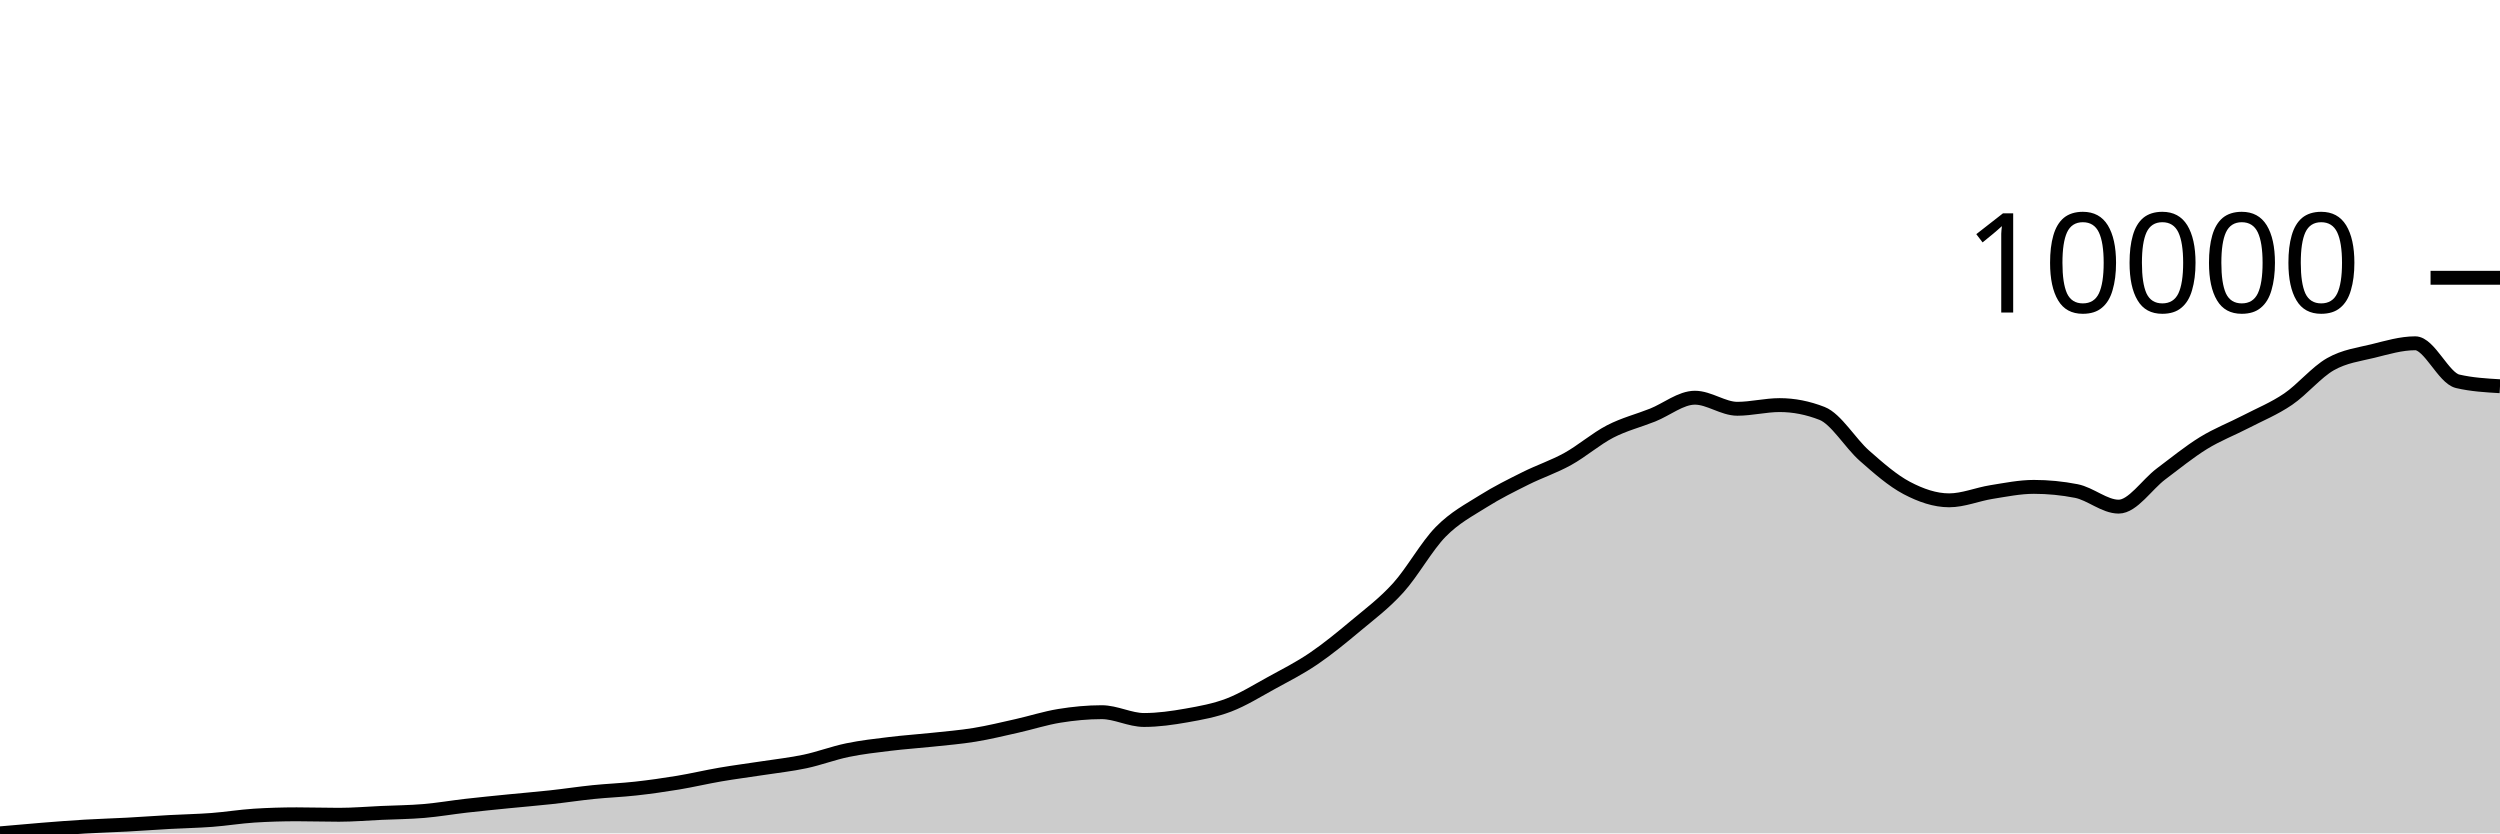
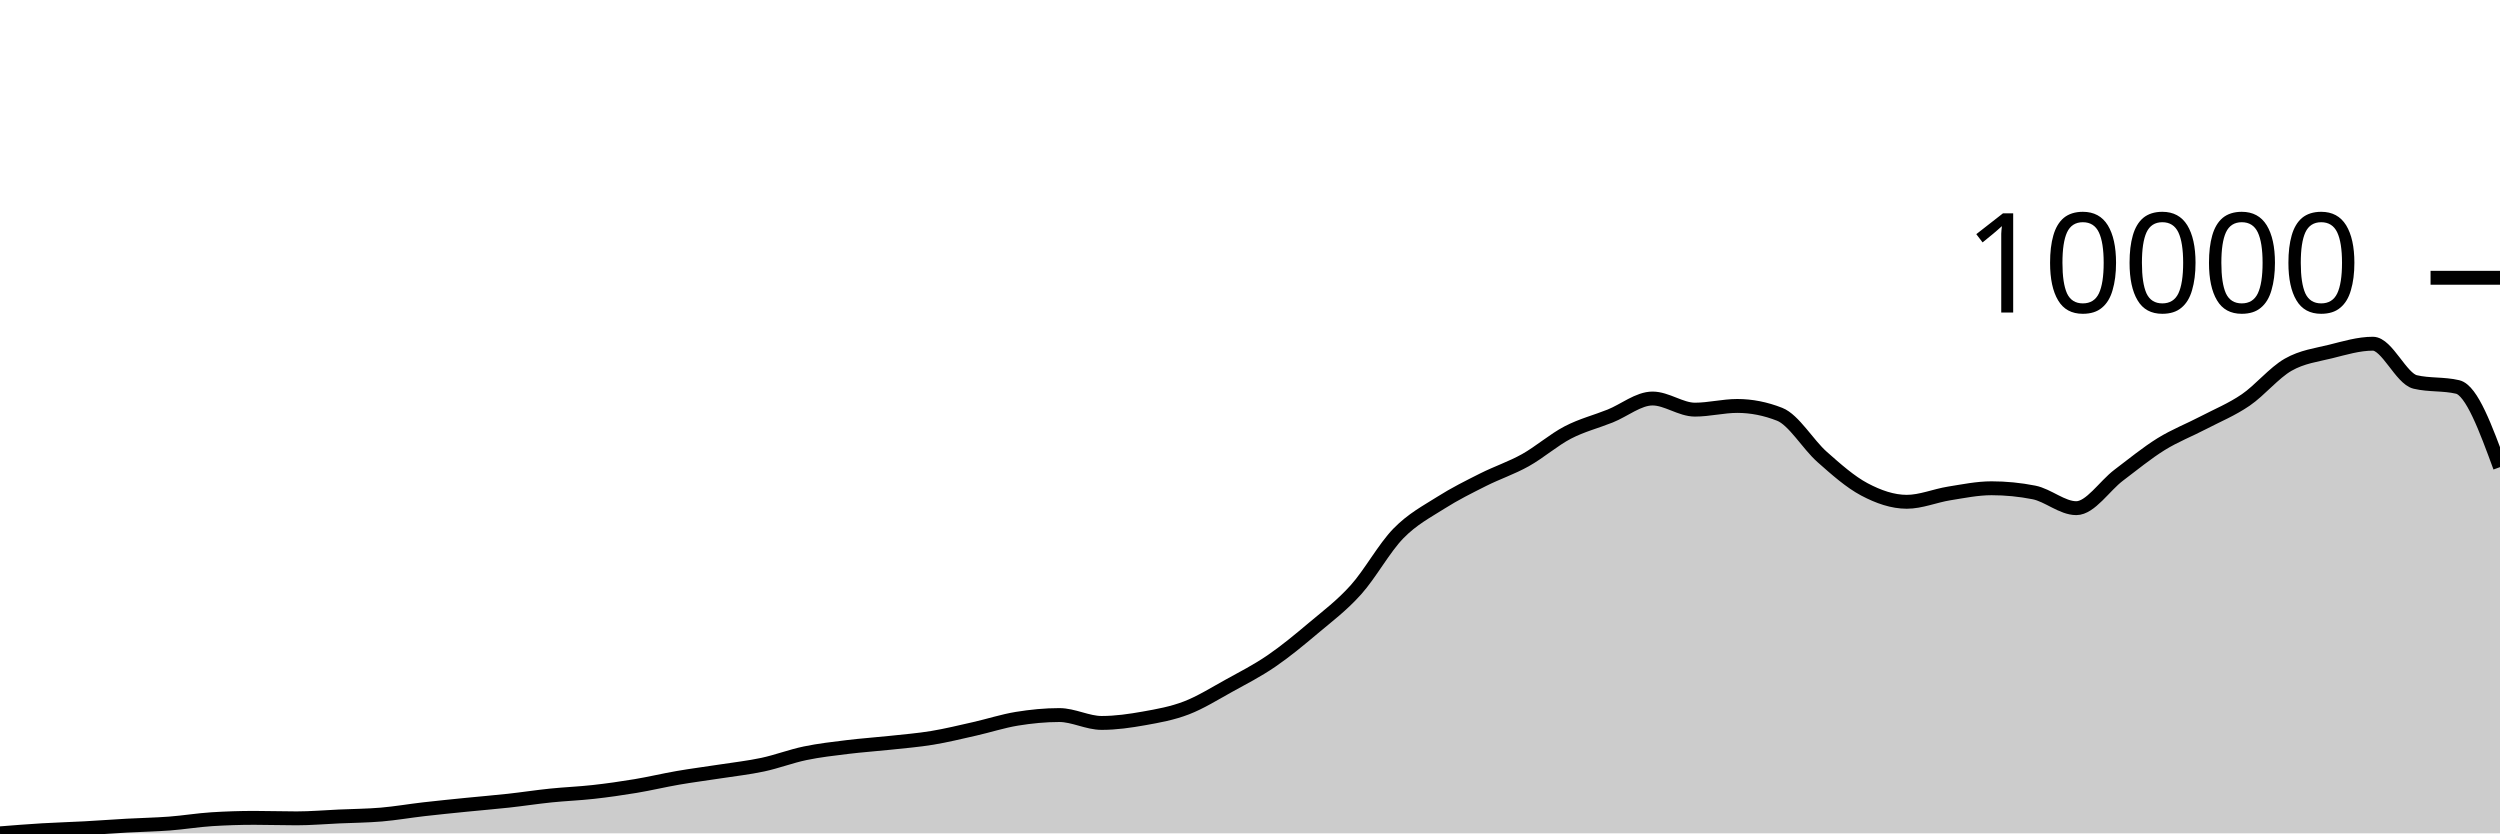
<svg xmlns="http://www.w3.org/2000/svg" viewBox="0 0 180 60">
  <g transform="translate(0,20)">
-     <path class="area" fill="rgba(0, 0, 0, 0.2)" d="M0,40C1.017,39.908,2.034,39.817,3.051,39.736C4.068,39.655,5.085,39.574,6.102,39.514C7.119,39.453,8.136,39.427,9.153,39.372C10.169,39.317,11.186,39.241,12.203,39.185C13.22,39.129,14.237,39.112,15.254,39.035C16.271,38.959,17.288,38.789,18.305,38.725C19.322,38.662,20.339,38.63,21.356,38.63C22.373,38.63,23.39,38.664,24.407,38.664C25.424,38.664,26.441,38.575,27.458,38.53C28.475,38.485,29.492,38.478,30.508,38.392C31.525,38.306,32.542,38.13,33.559,38.013C34.576,37.897,35.593,37.798,36.61,37.696C37.627,37.594,38.644,37.512,39.661,37.401C40.678,37.29,41.695,37.134,42.712,37.03C43.729,36.926,44.746,36.89,45.763,36.777C46.78,36.664,47.797,36.521,48.814,36.352C49.831,36.184,50.847,35.941,51.864,35.767C52.881,35.592,53.898,35.464,54.915,35.307C55.932,35.15,56.949,35.041,57.966,34.825C58.983,34.609,60,34.22,61.017,34.01C62.034,33.799,63.051,33.686,64.068,33.562C65.085,33.437,66.102,33.372,67.119,33.263C68.136,33.154,69.153,33.074,70.169,32.907C71.186,32.741,72.203,32.492,73.22,32.264C74.237,32.036,75.254,31.705,76.271,31.541C77.288,31.376,78.305,31.277,79.322,31.277C80.339,31.277,81.356,31.839,82.373,31.839C83.39,31.839,84.407,31.693,85.424,31.514C86.441,31.335,87.458,31.152,88.475,30.764C89.492,30.375,90.508,29.74,91.525,29.183C92.542,28.626,93.559,28.112,94.576,27.422C95.593,26.732,96.61,25.896,97.627,25.045C98.644,24.194,99.661,23.441,100.678,22.316C101.695,21.19,102.712,19.33,103.729,18.293C104.746,17.256,105.763,16.737,106.78,16.096C107.797,15.455,108.814,14.954,109.831,14.446C110.847,13.937,111.864,13.608,112.881,13.045C113.898,12.482,114.915,11.592,115.932,11.066C116.949,10.54,117.966,10.292,118.983,9.887C120,9.482,121.017,8.635,122.034,8.635C123.051,8.635,124.068,9.432,125.085,9.432C126.102,9.432,127.119,9.167,128.136,9.167C129.153,9.167,130.169,9.367,131.186,9.765C132.203,10.163,133.22,11.913,134.237,12.808C135.254,13.703,136.271,14.599,137.288,15.135C138.305,15.671,139.322,16.023,140.339,16.023C141.356,16.023,142.373,15.587,143.39,15.426C144.407,15.264,145.424,15.055,146.441,15.055C147.458,15.055,148.475,15.154,149.492,15.353C150.508,15.552,151.525,16.478,152.542,16.478C153.559,16.478,154.576,14.887,155.593,14.124C156.61,13.362,157.627,12.531,158.644,11.904C159.661,11.278,160.678,10.893,161.695,10.366C162.712,9.838,163.729,9.43,164.746,8.739C165.763,8.048,166.78,6.797,167.797,6.22C168.814,5.643,169.831,5.525,170.847,5.275C171.864,5.024,172.881,4.716,173.898,4.716C174.915,4.716,175.932,7.215,176.949,7.453C177.966,7.69,178.983,7.749,180,7.809L180,40C178.983,40,177.966,40,176.949,40C175.932,40,174.915,40,173.898,40C172.881,40,171.864,40,170.847,40C169.831,40,168.814,40,167.797,40C166.78,40,165.763,40,164.746,40C163.729,40,162.712,40,161.695,40C160.678,40,159.661,40,158.644,40C157.627,40,156.61,40,155.593,40C154.576,40,153.559,40,152.542,40C151.525,40,150.508,40,149.492,40C148.475,40,147.458,40,146.441,40C145.424,40,144.407,40,143.39,40C142.373,40,141.356,40,140.339,40C139.322,40,138.305,40,137.288,40C136.271,40,135.254,40,134.237,40C133.22,40,132.203,40,131.186,40C130.169,40,129.153,40,128.136,40C127.119,40,126.102,40,125.085,40C124.068,40,123.051,40,122.034,40C121.017,40,120,40,118.983,40C117.966,40,116.949,40,115.932,40C114.915,40,113.898,40,112.881,40C111.864,40,110.847,40,109.831,40C108.814,40,107.797,40,106.78,40C105.763,40,104.746,40,103.729,40C102.712,40,101.695,40,100.678,40C99.661,40,98.644,40,97.627,40C96.61,40,95.593,40,94.576,40C93.559,40,92.542,40,91.525,40C90.508,40,89.492,40,88.475,40C87.458,40,86.441,40,85.424,40C84.407,40,83.39,40,82.373,40C81.356,40,80.339,40,79.322,40C78.305,40,77.288,40,76.271,40C75.254,40,74.237,40,73.22,40C72.203,40,71.186,40,70.169,40C69.153,40,68.136,40,67.119,40C66.102,40,65.085,40,64.068,40C63.051,40,62.034,40,61.017,40C60,40,58.983,40,57.966,40C56.949,40,55.932,40,54.915,40C53.898,40,52.881,40,51.864,40C50.847,40,49.831,40,48.814,40C47.797,40,46.78,40,45.763,40C44.746,40,43.729,40,42.712,40C41.695,40,40.678,40,39.661,40C38.644,40,37.627,40,36.61,40C35.593,40,34.576,40,33.559,40C32.542,40,31.525,40,30.508,40C29.492,40,28.475,40,27.458,40C26.441,40,25.424,40,24.407,40C23.39,40,22.373,40,21.356,40C20.339,40,19.322,40,18.305,40C17.288,40,16.271,40,15.254,40C14.237,40,13.22,40,12.203,40C11.186,40,10.169,40,9.153,40C8.136,40,7.119,40,6.102,40C5.085,40,4.068,40,3.051,40C2.034,40,1.017,40,0,40Z" />
-     <path class="line" stroke="black" fill="none" d="M0,40C1.017,39.908,2.034,39.817,3.051,39.736C4.068,39.655,5.085,39.574,6.102,39.514C7.119,39.453,8.136,39.427,9.153,39.372C10.169,39.317,11.186,39.241,12.203,39.185C13.22,39.129,14.237,39.112,15.254,39.035C16.271,38.959,17.288,38.789,18.305,38.725C19.322,38.662,20.339,38.63,21.356,38.63C22.373,38.63,23.39,38.664,24.407,38.664C25.424,38.664,26.441,38.575,27.458,38.53C28.475,38.485,29.492,38.478,30.508,38.392C31.525,38.306,32.542,38.13,33.559,38.013C34.576,37.897,35.593,37.798,36.61,37.696C37.627,37.594,38.644,37.512,39.661,37.401C40.678,37.29,41.695,37.134,42.712,37.03C43.729,36.926,44.746,36.89,45.763,36.777C46.78,36.664,47.797,36.521,48.814,36.352C49.831,36.184,50.847,35.941,51.864,35.767C52.881,35.592,53.898,35.464,54.915,35.307C55.932,35.15,56.949,35.041,57.966,34.825C58.983,34.609,60,34.22,61.017,34.01C62.034,33.799,63.051,33.686,64.068,33.562C65.085,33.437,66.102,33.372,67.119,33.263C68.136,33.154,69.153,33.074,70.169,32.907C71.186,32.741,72.203,32.492,73.22,32.264C74.237,32.036,75.254,31.705,76.271,31.541C77.288,31.376,78.305,31.277,79.322,31.277C80.339,31.277,81.356,31.839,82.373,31.839C83.39,31.839,84.407,31.693,85.424,31.514C86.441,31.335,87.458,31.152,88.475,30.764C89.492,30.375,90.508,29.74,91.525,29.183C92.542,28.626,93.559,28.112,94.576,27.422C95.593,26.732,96.61,25.896,97.627,25.045C98.644,24.194,99.661,23.441,100.678,22.316C101.695,21.19,102.712,19.33,103.729,18.293C104.746,17.256,105.763,16.737,106.78,16.096C107.797,15.455,108.814,14.954,109.831,14.446C110.847,13.937,111.864,13.608,112.881,13.045C113.898,12.482,114.915,11.592,115.932,11.066C116.949,10.54,117.966,10.292,118.983,9.887C120,9.482,121.017,8.635,122.034,8.635C123.051,8.635,124.068,9.432,125.085,9.432C126.102,9.432,127.119,9.167,128.136,9.167C129.153,9.167,130.169,9.367,131.186,9.765C132.203,10.163,133.22,11.913,134.237,12.808C135.254,13.703,136.271,14.599,137.288,15.135C138.305,15.671,139.322,16.023,140.339,16.023C141.356,16.023,142.373,15.587,143.39,15.426C144.407,15.264,145.424,15.055,146.441,15.055C147.458,15.055,148.475,15.154,149.492,15.353C150.508,15.552,151.525,16.478,152.542,16.478C153.559,16.478,154.576,14.887,155.593,14.124C156.61,13.362,157.627,12.531,158.644,11.904C159.661,11.278,160.678,10.893,161.695,10.366C162.712,9.838,163.729,9.43,164.746,8.739C165.763,8.048,166.78,6.797,167.797,6.22C168.814,5.643,169.831,5.525,170.847,5.275C171.864,5.024,172.881,4.716,173.898,4.716C174.915,4.716,175.932,7.215,176.949,7.453C177.966,7.69,178.983,7.749,180,7.809" />
+     <path class="area" fill="rgba(0, 0, 0, 0.2)" d="M0,40C1.017,39.919,2.034,39.838,3.051,39.777C4.068,39.716,5.085,39.689,6.102,39.634C7.119,39.579,8.136,39.502,9.153,39.445C10.169,39.389,11.186,39.372,12.203,39.295C13.22,39.218,14.237,39.047,15.254,38.983C16.271,38.919,17.288,38.886,18.305,38.886C19.322,38.886,20.339,38.921,21.356,38.921C22.373,38.921,23.39,38.832,24.407,38.786C25.424,38.741,26.441,38.734,27.458,38.648C28.475,38.561,29.492,38.383,30.508,38.266C31.525,38.149,32.542,38.049,33.559,37.946C34.576,37.843,35.593,37.761,36.61,37.65C37.627,37.538,38.644,37.38,39.661,37.276C40.678,37.171,41.695,37.135,42.712,37.021C43.729,36.908,44.746,36.763,45.763,36.594C46.78,36.424,47.797,36.18,48.814,36.004C49.831,35.829,50.847,35.7,51.864,35.542C52.881,35.384,53.898,35.274,54.915,35.056C55.932,34.839,56.949,34.448,57.966,34.236C58.983,34.024,60,33.91,61.017,33.785C62.034,33.66,63.051,33.594,64.068,33.484C65.085,33.374,66.102,33.294,67.119,33.126C68.136,32.958,69.153,32.708,70.169,32.479C71.186,32.249,72.203,31.916,73.22,31.75C74.237,31.585,75.254,31.484,76.271,31.484C77.288,31.484,78.305,32.051,79.322,32.051C80.339,32.051,81.356,31.904,82.373,31.723C83.39,31.543,84.407,31.359,85.424,30.968C86.441,30.577,87.458,29.937,88.475,29.377C89.492,28.816,90.508,28.298,91.525,27.604C92.542,26.91,93.559,26.068,94.576,25.211C95.593,24.355,96.61,23.597,97.627,22.464C98.644,21.331,99.661,19.458,100.678,18.414C101.695,17.371,102.712,16.848,103.729,16.203C104.746,15.557,105.763,15.054,106.78,14.542C107.797,14.03,108.814,13.699,109.831,13.132C110.847,12.565,111.864,11.669,112.881,11.14C113.898,10.61,114.915,10.361,115.932,9.953C116.949,9.545,117.966,8.693,118.983,8.693C120,8.693,121.017,9.494,122.034,9.494C123.051,9.494,124.068,9.228,125.085,9.228C126.102,9.228,127.119,9.429,128.136,9.829C129.153,10.23,130.169,11.992,131.186,12.893C132.203,13.794,133.22,14.696,134.237,15.236C135.254,15.775,136.271,16.129,137.288,16.129C138.305,16.129,139.322,15.691,140.339,15.528C141.356,15.366,142.373,15.155,143.39,15.155C144.407,15.155,145.424,15.255,146.441,15.455C147.458,15.656,148.475,16.588,149.492,16.588C150.508,16.588,151.525,14.986,152.542,14.218C153.559,13.451,154.576,12.614,155.593,11.983C156.61,11.353,157.627,10.966,158.644,10.434C159.661,9.903,160.678,9.492,161.695,8.797C162.712,8.101,163.729,6.843,164.746,6.261C165.763,5.68,166.78,5.562,167.797,5.31C168.814,5.057,169.831,4.747,170.847,4.747C171.864,4.747,172.881,7.263,173.898,7.502C174.915,7.741,175.932,7.622,176.949,7.861C177.966,8.099,178.983,10.866,180,13.633L180,40C178.983,40,177.966,40,176.949,40C175.932,40,174.915,40,173.898,40C172.881,40,171.864,40,170.847,40C169.831,40,168.814,40,167.797,40C166.78,40,165.763,40,164.746,40C163.729,40,162.712,40,161.695,40C160.678,40,159.661,40,158.644,40C157.627,40,156.61,40,155.593,40C154.576,40,153.559,40,152.542,40C151.525,40,150.508,40,149.492,40C148.475,40,147.458,40,146.441,40C145.424,40,144.407,40,143.39,40C142.373,40,141.356,40,140.339,40C139.322,40,138.305,40,137.288,40C136.271,40,135.254,40,134.237,40C133.22,40,132.203,40,131.186,40C130.169,40,129.153,40,128.136,40C127.119,40,126.102,40,125.085,40C124.068,40,123.051,40,122.034,40C121.017,40,120,40,118.983,40C117.966,40,116.949,40,115.932,40C114.915,40,113.898,40,112.881,40C111.864,40,110.847,40,109.831,40C108.814,40,107.797,40,106.78,40C105.763,40,104.746,40,103.729,40C102.712,40,101.695,40,100.678,40C99.661,40,98.644,40,97.627,40C96.61,40,95.593,40,94.576,40C93.559,40,92.542,40,91.525,40C90.508,40,89.492,40,88.475,40C87.458,40,86.441,40,85.424,40C84.407,40,83.39,40,82.373,40C81.356,40,80.339,40,79.322,40C78.305,40,77.288,40,76.271,40C75.254,40,74.237,40,73.22,40C72.203,40,71.186,40,70.169,40C69.153,40,68.136,40,67.119,40C66.102,40,65.085,40,64.068,40C63.051,40,62.034,40,61.017,40C60,40,58.983,40,57.966,40C56.949,40,55.932,40,54.915,40C53.898,40,52.881,40,51.864,40C50.847,40,49.831,40,48.814,40C47.797,40,46.78,40,45.763,40C44.746,40,43.729,40,42.712,40C41.695,40,40.678,40,39.661,40C38.644,40,37.627,40,36.61,40C35.593,40,34.576,40,33.559,40C32.542,40,31.525,40,30.508,40C29.492,40,28.475,40,27.458,40C26.441,40,25.424,40,24.407,40C23.39,40,22.373,40,21.356,40C20.339,40,19.322,40,18.305,40C17.288,40,16.271,40,15.254,40C14.237,40,13.22,40,12.203,40C11.186,40,10.169,40,9.153,40C8.136,40,7.119,40,6.102,40C5.085,40,4.068,40,3.051,40C2.034,40,1.017,40,0,40Z" />
+     <path class="line" stroke="black" fill="none" d="M0,40C1.017,39.919,2.034,39.838,3.051,39.777C4.068,39.716,5.085,39.689,6.102,39.634C7.119,39.579,8.136,39.502,9.153,39.445C10.169,39.389,11.186,39.372,12.203,39.295C13.22,39.218,14.237,39.047,15.254,38.983C16.271,38.919,17.288,38.886,18.305,38.886C19.322,38.886,20.339,38.921,21.356,38.921C22.373,38.921,23.39,38.832,24.407,38.786C25.424,38.741,26.441,38.734,27.458,38.648C28.475,38.561,29.492,38.383,30.508,38.266C31.525,38.149,32.542,38.049,33.559,37.946C34.576,37.843,35.593,37.761,36.61,37.65C37.627,37.538,38.644,37.38,39.661,37.276C40.678,37.171,41.695,37.135,42.712,37.021C43.729,36.908,44.746,36.763,45.763,36.594C46.78,36.424,47.797,36.18,48.814,36.004C49.831,35.829,50.847,35.7,51.864,35.542C52.881,35.384,53.898,35.274,54.915,35.056C55.932,34.839,56.949,34.448,57.966,34.236C58.983,34.024,60,33.91,61.017,33.785C62.034,33.66,63.051,33.594,64.068,33.484C65.085,33.374,66.102,33.294,67.119,33.126C68.136,32.958,69.153,32.708,70.169,32.479C71.186,32.249,72.203,31.916,73.22,31.75C74.237,31.585,75.254,31.484,76.271,31.484C77.288,31.484,78.305,32.051,79.322,32.051C80.339,32.051,81.356,31.904,82.373,31.723C83.39,31.543,84.407,31.359,85.424,30.968C86.441,30.577,87.458,29.937,88.475,29.377C89.492,28.816,90.508,28.298,91.525,27.604C92.542,26.91,93.559,26.068,94.576,25.211C95.593,24.355,96.61,23.597,97.627,22.464C98.644,21.331,99.661,19.458,100.678,18.414C101.695,17.371,102.712,16.848,103.729,16.203C104.746,15.557,105.763,15.054,106.78,14.542C107.797,14.03,108.814,13.699,109.831,13.132C110.847,12.565,111.864,11.669,112.881,11.14C113.898,10.61,114.915,10.361,115.932,9.953C116.949,9.545,117.966,8.693,118.983,8.693C120,8.693,121.017,9.494,122.034,9.494C123.051,9.494,124.068,9.228,125.085,9.228C126.102,9.228,127.119,9.429,128.136,9.829C129.153,10.23,130.169,11.992,131.186,12.893C132.203,13.794,133.22,14.696,134.237,15.236C135.254,15.775,136.271,16.129,137.288,16.129C138.305,16.129,139.322,15.691,140.339,15.528C141.356,15.366,142.373,15.155,143.39,15.155C144.407,15.155,145.424,15.255,146.441,15.455C147.458,15.656,148.475,16.588,149.492,16.588C150.508,16.588,151.525,14.986,152.542,14.218C153.559,13.451,154.576,12.614,155.593,11.983C156.61,11.353,157.627,10.966,158.644,10.434C159.661,9.903,160.678,9.492,161.695,8.797C162.712,8.101,163.729,6.843,164.746,6.261C165.763,5.68,166.78,5.562,167.797,5.31C168.814,5.057,169.831,4.747,170.847,4.747C171.864,4.747,172.881,7.263,173.898,7.502C174.915,7.741,175.932,7.622,176.949,7.861C177.966,8.099,178.983,10.866,180,13.633" />
    <path class="axis-ceiling" stroke-width="1" stroke="black" fill="none" d="M175,0L180,0" />
    <text class="axis-ceiling-label" font-family="sans-serif" text-anchor="end" font-size="10px" x="170" y="2.5">10000</text>
  </g>
</svg>
